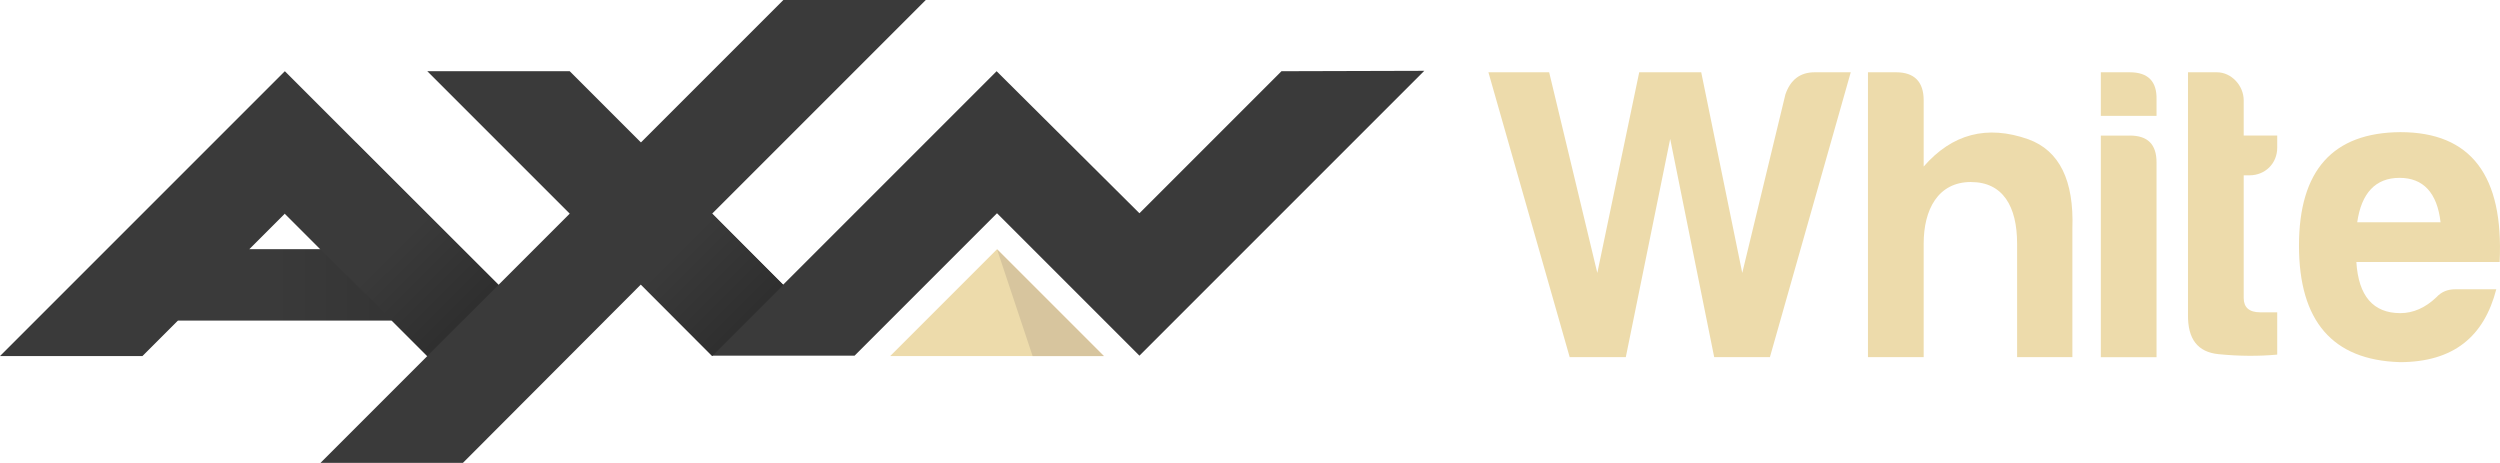
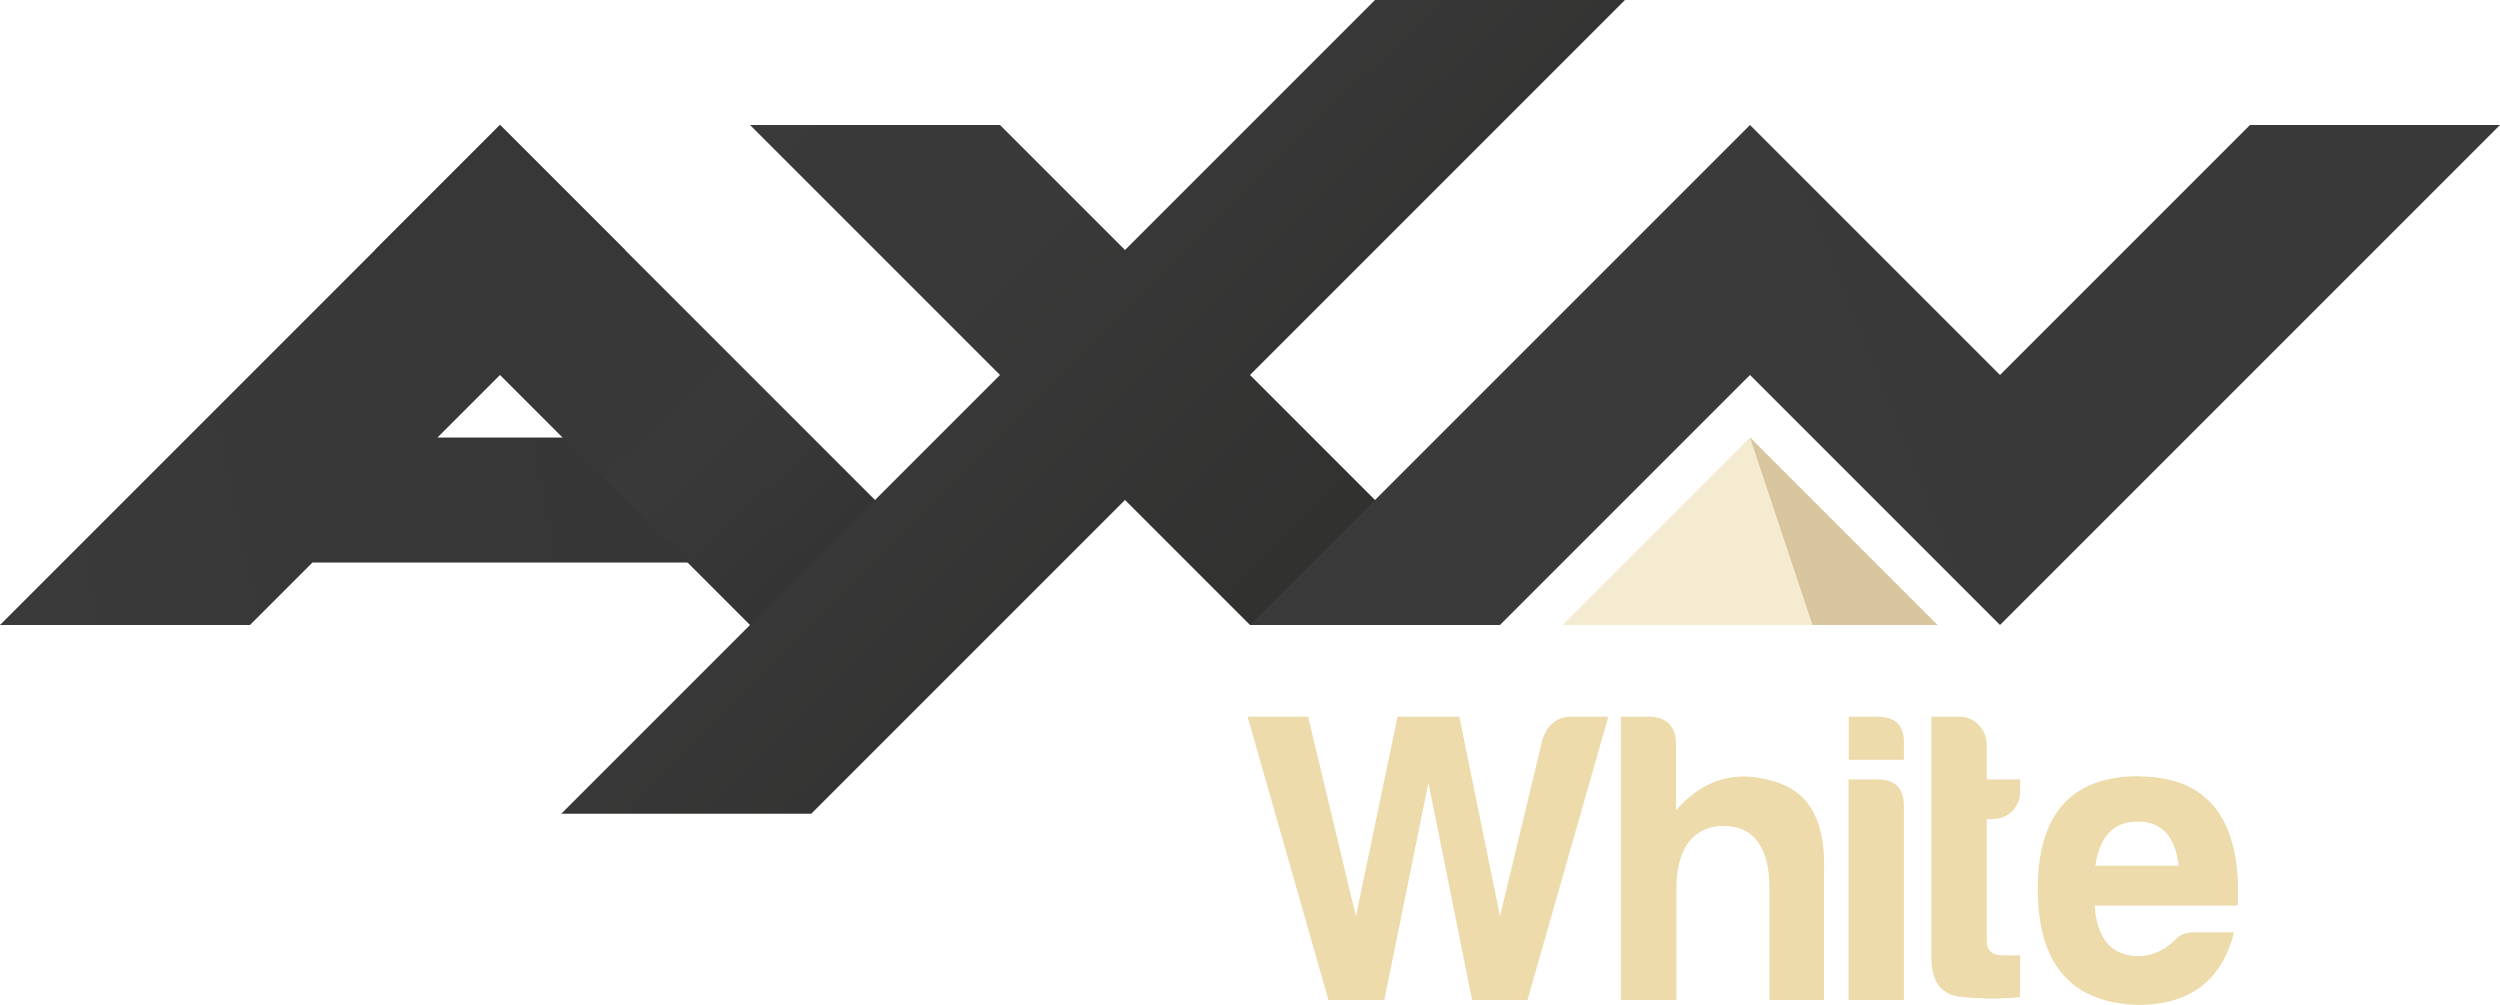
- <svg xmlns="http://www.w3.org/2000/svg" xmlns:xlink="http://www.w3.org/1999/xlink" width="800" height="148.13" version="1.1">
+ <svg xmlns="http://www.w3.org/2000/svg" width="800" height="321.57" version="1.1" viewBox="0 1 800 321.57">
  <defs>
-     <linearGradient id="linearGradientBase" x1="-593.86" x2="-592.86" y1="2555.4" y2="2555.4" gradientTransform="matrix(26.997,26.997,-26.997,26.997,85120,-52892)" gradientUnits="userSpaceOnUse">
+     <linearGradient id="e" x1="7.1" x2="255" y1="251.1" y2="200.5" gradientTransform="matrix(.78431 0 0 .78431 0 .21569)" gradientUnits="userSpaceOnUse">
      <stop stop-color="#3a3a3a" offset="0" />
-       <stop stop-color="#292929" offset="1" />
+       <stop stop-color="#363636" offset="1" />
    </linearGradient>
-     <linearGradient id="linearGradient3" x1="99" x2="126.01" y1="63.05" y2="90.106" gradientTransform="matrix(1.2661 0 0 1.2661 -.0039005 0)" gradientUnits="userSpaceOnUse" xlink:href="#linearGradientBase" />
-     <linearGradient id="linearGradient2" x1="67.5" x2="113.52" y1="72" y2="72" gradientTransform="matrix(1.2661 0 0 1.2661 -.0038967 0)" gradientUnits="userSpaceOnUse" xlink:href="#linearGradientBase" />
-     <linearGradient id="linearGradient1" x1="-592.54" x2="-591.54" y1="2554" y2="2554" gradientTransform="matrix(34.18 34.18 -34.18 34.18 107767 -66964)" gradientUnits="userSpaceOnUse" xlink:href="#linearGradientBase" />
+     <linearGradient id="f" x1="193" x2="350.9" y1="79.7" y2="248.3" gradientTransform="matrix(.78431 0 0 .78431 0 .21569)" gradientUnits="userSpaceOnUse">
+       <stop stop-color="#373737" offset="0" />
+       <stop stop-color="#373737" offset=".3" />
+       <stop stop-color="#393939" offset=".6" />
+       <stop stop-color="#313231" offset="1" />
+     </linearGradient>
+     <linearGradient id="g" x1="258.3" x2="507.4" y1="2.3" y2="253.9" gradientTransform="matrix(.78431 0 0 .78431 0 .21569)" gradientUnits="userSpaceOnUse">
+       <stop stop-color="#3a3a3a" offset="0" />
+       <stop stop-color="#393939" offset=".5" />
+       <stop stop-color="#313130" offset="1" />
+     </linearGradient>
+     <linearGradient id="h" x1="514" x2="1017" y1="254" y2="52" gradientTransform="matrix(.78431 0 0 .78431 0 .21569)" gradientUnits="userSpaceOnUse">
+       <stop stop-color="#3a3a3a" offset="0" />
+       <stop stop-color="#393939" offset="1" />
+     </linearGradient>
  </defs>
-   <g fill="#eddbab">
-     <path d="m592.24 23.13-25.869 91.155h-17.828l-14.08-69.832-14.207 69.832h-17.955l-26.008-91.155h19.437l15.41 64.21 13.409-64.21h19.842l13.131 64.21 13.802-57.107c1.608-4.698 4.698-7.104 9.383-7.104h11.523z" />
-     <path d="m630.72 58.242c-10.586 0-15.144 8.851-15.144 19.702v36.328h-17.828v-91.143h8.978c5.901 0 8.851 3.077 8.851 8.977v21.184c9.117-10.459 20.247-13.409 33.517-8.712 9.915 3.621 14.612 13.131 14.068 28.553v41.152h-17.689v-36.328c0-11.928-4.558-19.702-14.751-19.702" />
-     <path d="m681.52 23.13c5.901 0 8.712 2.95 8.572 8.712v5.229h-17.828v-13.941zm0 20.247c5.761 0 8.572 2.811 8.572 8.585v62.336h-17.828v-70.909h9.256z" />
-     <path d="m719.86 56.102h-1.874v39.278c0 2.95 1.747 4.558 5.229 4.558h5.495v13.536c-5.761 0.532-12.067 0.532-18.765-0.139-6.698-0.671-9.915-4.824-9.788-12.738v-77.468h9.243c4.685 0 8.585 4.293 8.585 8.977v11.257h10.725v3.887c0 5.09-3.887 8.851-8.851 8.851" />
-     <path d="m767.85 115.88c-21.45-0.671-32.175-13.143-32.175-37.265 0-24.122 10.852-36.189 32.441-36.328 22.526 0 33.112 13.802 31.77 41.557h-45.85c0.671 10.864 5.369 16.36 14.08 16.36 4.153 0 8.04-1.747 11.535-5.09 1.608-1.747 3.621-2.545 6.027-2.545h13.131c-3.887 15.017-13.536 23.324-30.972 23.324m-13.536-44.774h26.679c-1.076-9.383-5.495-14.207-13.131-14.207-7.635 0-12.194 4.824-13.536 14.207" />
-     <path d="m353.23 113.95-34.188-34.188-34.188 34.188z" />
+   <g>
+     <path d="m399.22 230.33 25.882 90.667h17.882l14.118-69.49 13.961 69.49h17.725l25.882-90.667h-11.608c-4.706 0-7.686 2.353-9.412 7.059l-13.647 56.784-13.02-63.843h-19.765l-13.333 63.843-15.294-63.843zm119.45 0v90.667h17.804v-36.078c0-10.98 4.471-19.608 15.059-19.608 10.196 0 14.667 7.686 14.667 19.608v36.078h17.49v-40.941c0.549-15.373-4.157-24.784-14.118-28.392-13.098-4.706-24.157-1.804-33.255 8.627v-21.176c0-5.726-2.98-8.784-8.863-8.784h-8.941zm72.941 0v13.804h17.647v-5.176c0.157-5.726-2.667-8.627-8.471-8.627h-9.255zm26.431 0v77.02c0 7.843 3.137 12 9.726 12.706 6.667 0.627 12.941 0.627 18.667 0v-13.333h-5.49c-3.451 0-5.176-1.569-5.176-4.549v-39.059h1.882c4.941 0 8.784-3.765 8.784-8.784v-3.922h-10.667v-11.137c0-4.706-3.922-8.941-8.471-8.941zm66.353 19.059c-21.49 0-32.314 12.078-32.314 36.078s10.667 36.471 32 37.098c17.255 0 26.98-8.235 30.824-23.216h-13.098c-2.353 0-4.392 0.784-5.961 2.588-3.451 3.294-7.373 5.02-11.451 5.02-8.627 0-13.333-5.49-14.118-16.157h45.804c1.255-27.608-9.412-41.333-31.686-41.333zm-92.863 1.02v70.588h17.725v-61.961c0-5.804-2.745-8.627-8.471-8.627zm92.549 13.49c7.608 0 12 4.706 13.098 14.118h-26.667c1.412-9.412 5.882-14.118 13.49-14.118z" fill="#eddbab" />
+     <path d="m160 41-160 160h80l20-20h140l-40-40h-60l60-60z" fill="url(#e)" />
+     <path d="m160 41-40 40 120 120h80z" fill="url(#f)" />
+     <path d="m440 1-80 80-40-40h-80l80 80-140.39 140.39h80l100.39-100.39 40 40h80l-80-80 120-120z" fill="url(#g)" />
+     <path d="m560 41-160 160h80l80-80 80 80 160-160h-80l-80 80z" fill="url(#h)" />
+     <path d="m500 201h120l-60-60z" fill="#f5ebd0" />
+     <path d="m580 201h40l-60-60z" fill="#d7c59e" />
  </g>
-   <path d="m330.44 113.95h22.792l-34.188-34.188z" fill="#d7c59e" />
-   <path d="m410.07 22.789-45.451 45.451-45.704-45.451-68.367 68.367-22.662-22.789 68.367-68.367h-45.577l-45.577 45.577-22.789-22.789h-45.577l45.577 45.577-22.789 22.789-68.367-68.367-91.156 91.156h45.577l11.395-11.395h68.367l11.395 11.395-34.184 34.184h45.577l56.972-57.099 22.789 22.789h45.577l45.577-45.577 45.577 45.577 91.156-91.156zm-318.92 45.577 11.395 11.395h-22.789z" fill="#3a3a3a" />
-   <path d="m250.68 91.156-45.577-45.577-22.662 22.789 45.451 45.577z" fill="url(#linearGradient1)" />
-   <path d="m45.574 79.761h79.761v22.789h-79.761z" fill="url(#linearGradient2)" opacity=".5" />
-   <path d="m113.94 45.704-22.789 22.662 45.577 45.577 22.789-22.789z" fill="url(#linearGradient3)" />
</svg>
